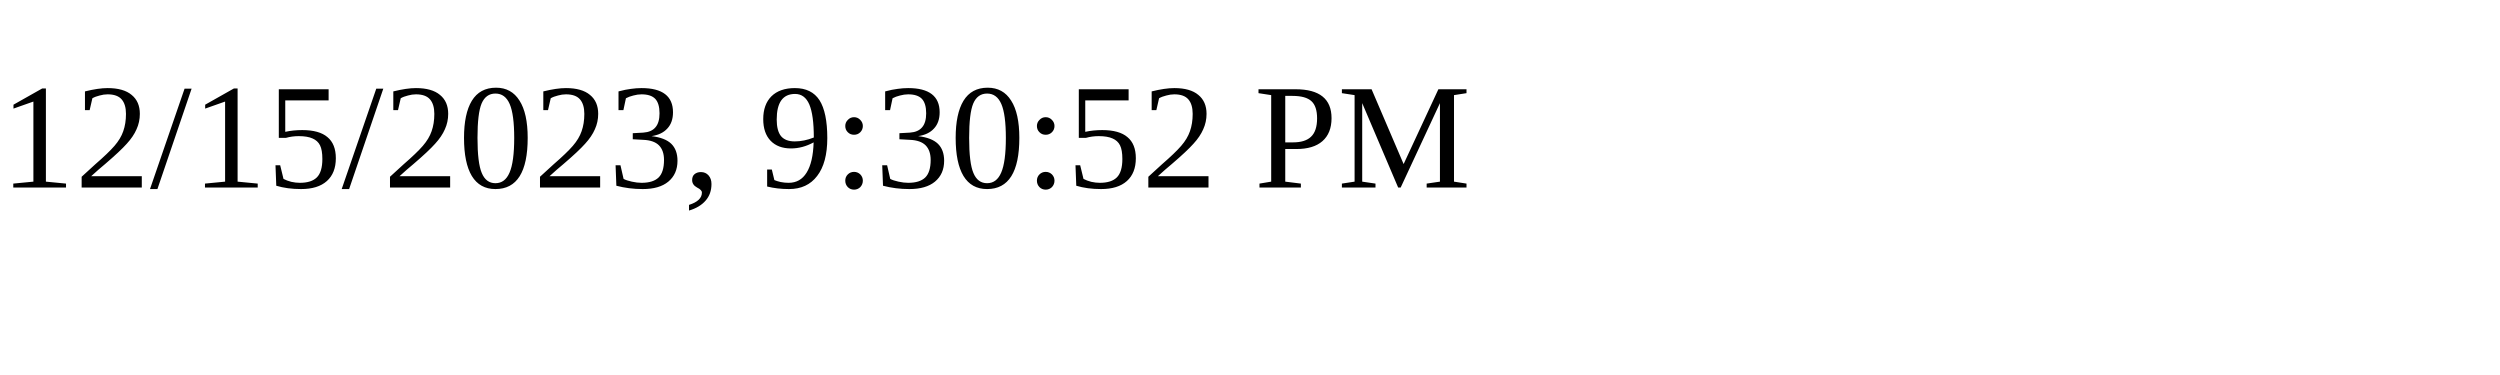
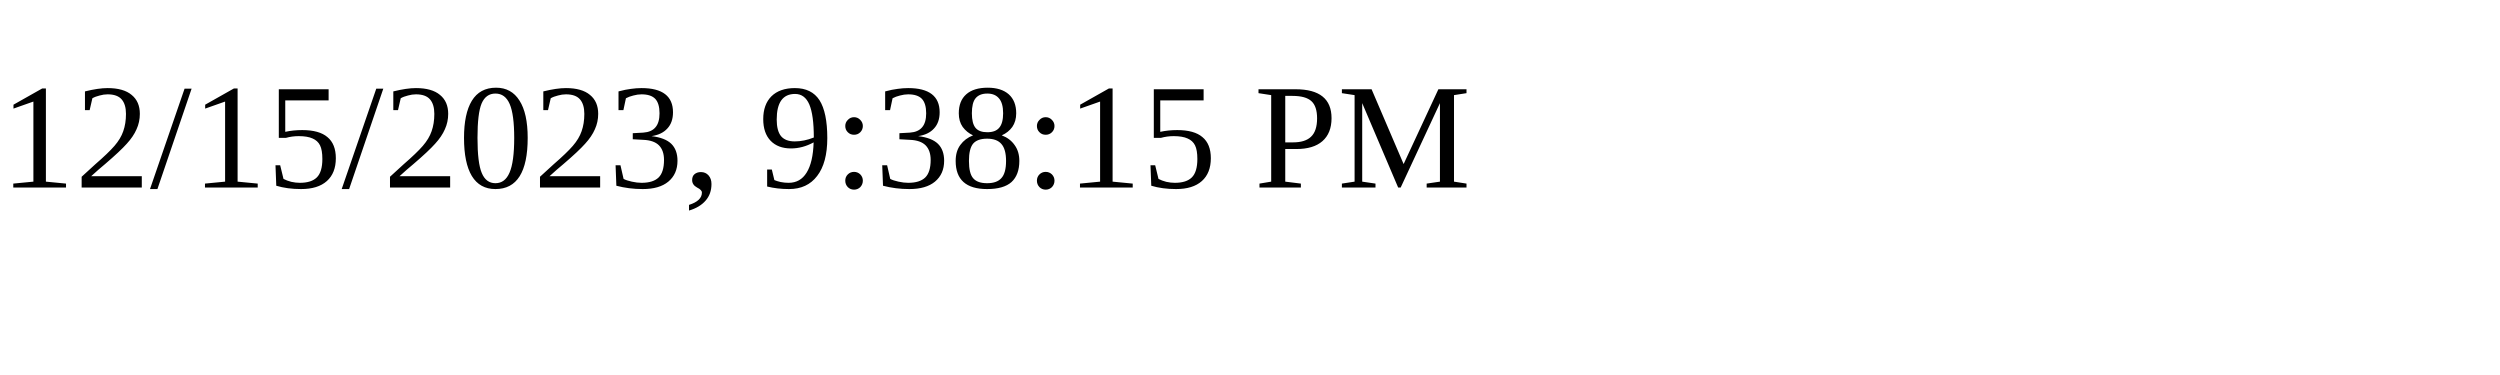
<svg xmlns="http://www.w3.org/2000/svg" height="30" width="200">
-   <text x="0" y="15">12/15/2023, 9:30:52 PM</text>
+   <text x="0" y="15">12/15/2023, 9:38:15 PM</text>
</svg>
